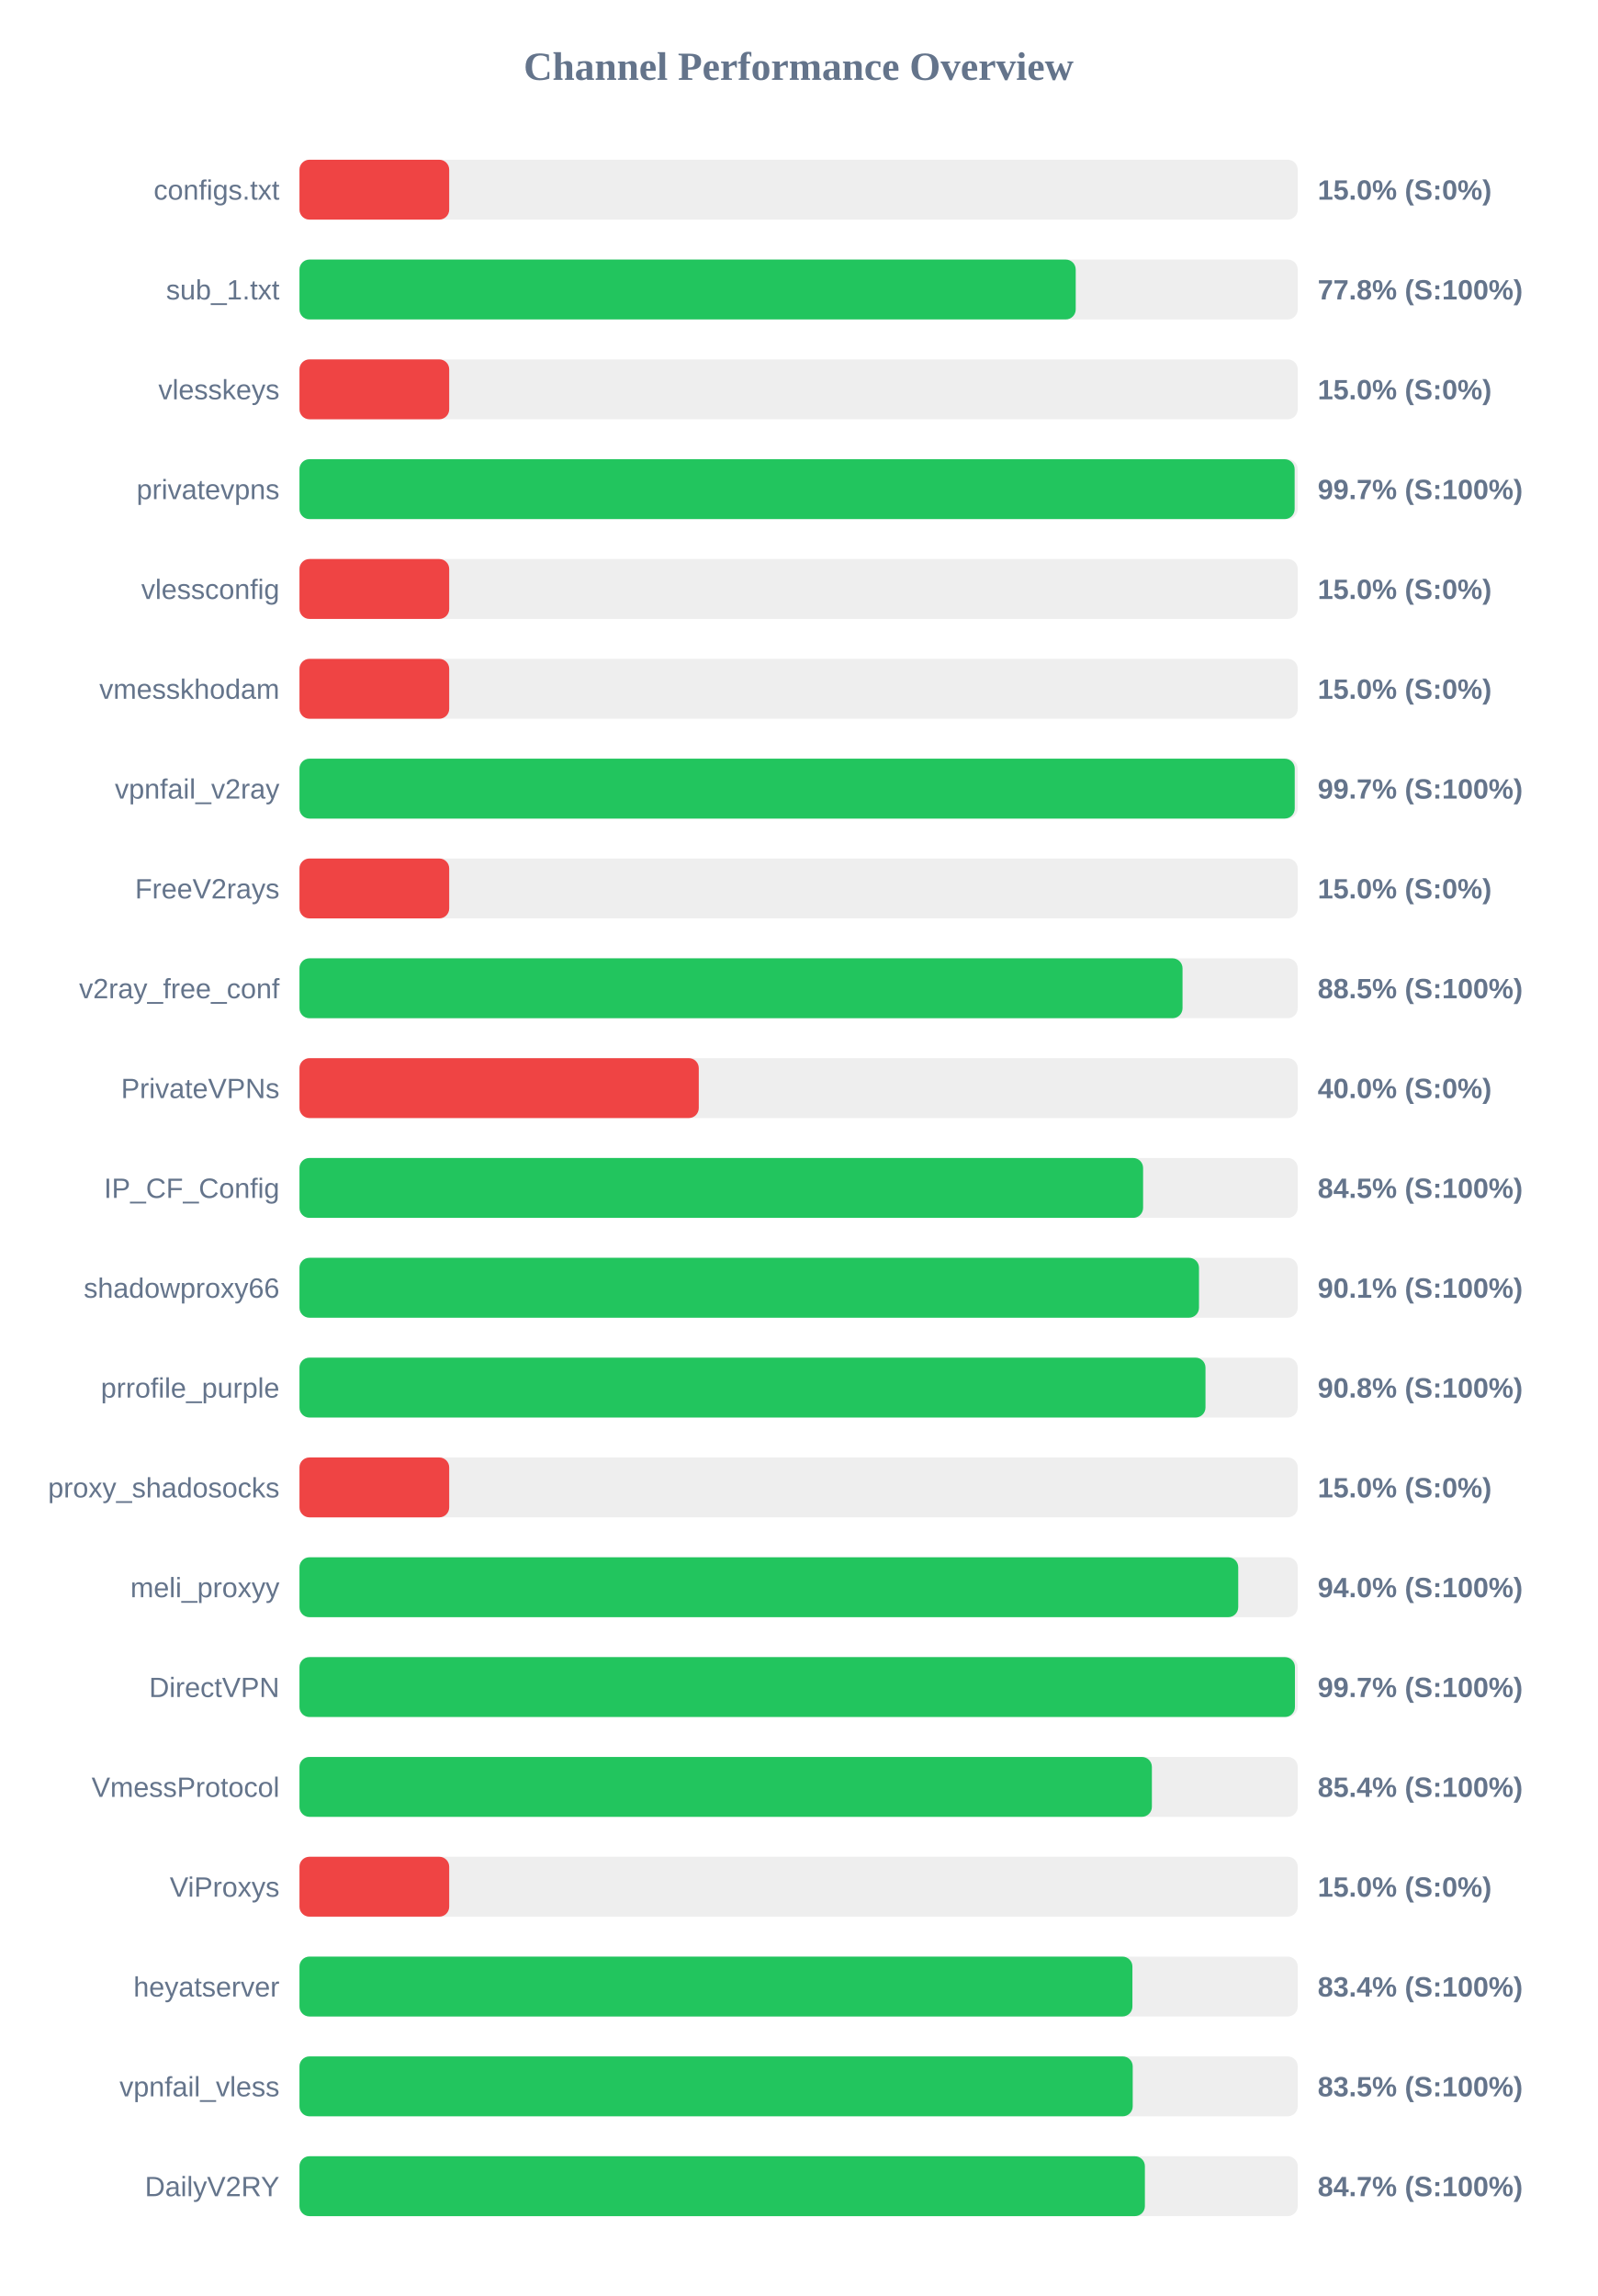
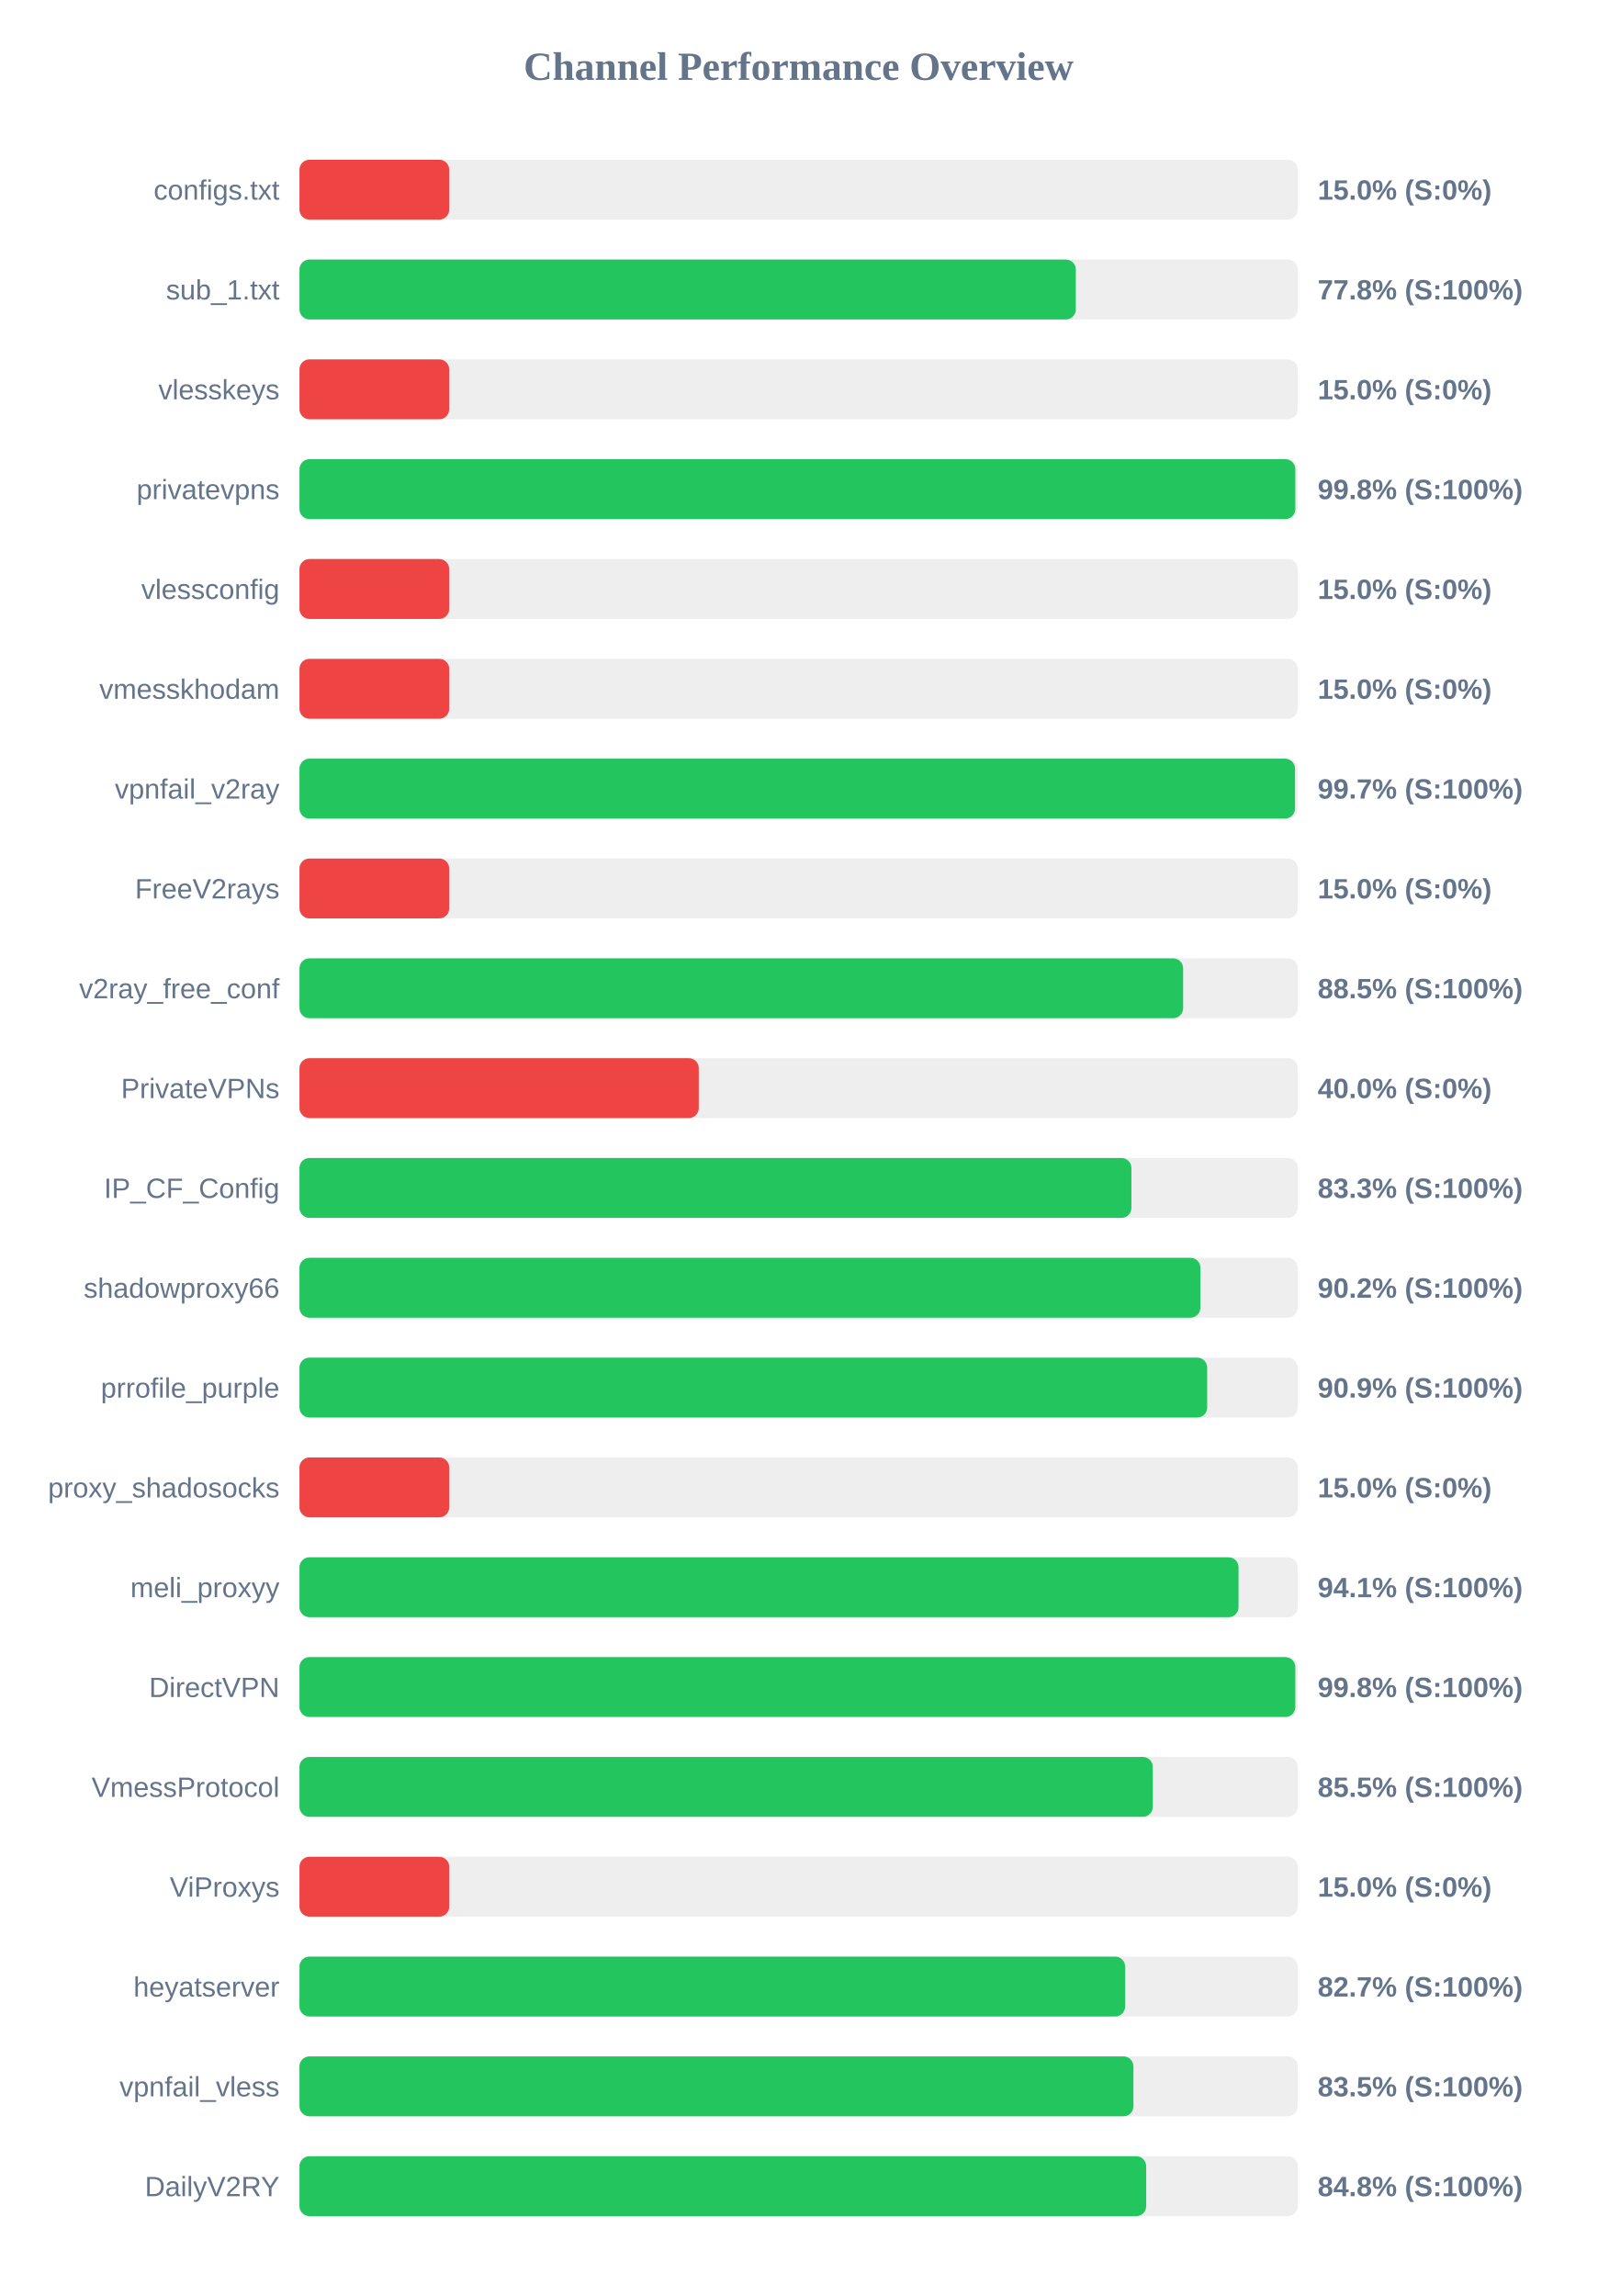
<svg xmlns="http://www.w3.org/2000/svg" width="800" height="1150" version="1.1">
  <style>
        .row { font: 14px Arial; fill: #64748b; }
        .score { font: bold 14px Arial; fill: #64748b; }
    </style>
  <text x="400" y="40" text-anchor="middle" font-size="20px" font-weight="bold" fill="#64748b">Channel Performance Overview</text>
  <rect x="150" y="80" width="500" height="30" fill="#eee" rx="5" />
  <rect x="150" y="80" width="75.0" height="30" fill="#ef4444" rx="5" />
  <text x="140" y="100" text-anchor="end" class="row">configs.txt</text>
  <text x="660" y="100" text-anchor="start" class="score">15.0% (S:0%)</text>
  <rect x="150" y="130" width="500" height="30" fill="#eee" rx="5" />
-   <rect x="150" y="130" width="388.8" height="30" fill="#22c55e" rx="5" />
+   <rect x="150" y="130" width="388.85" height="30" fill="#22c55e" rx="5" />
  <text x="140" y="150" text-anchor="end" class="row">sub_1.txt</text>
  <text x="660" y="150" text-anchor="start" class="score">77.8% (S:100%)</text>
  <rect x="150" y="180" width="500" height="30" fill="#eee" rx="5" />
  <rect x="150" y="180" width="75.0" height="30" fill="#ef4444" rx="5" />
  <text x="140" y="200" text-anchor="end" class="row">vlesskeys</text>
  <text x="660" y="200" text-anchor="start" class="score">15.0% (S:0%)</text>
  <rect x="150" y="230" width="500" height="30" fill="#eee" rx="5" />
-   <rect x="150" y="230" width="498.45" height="30" fill="#22c55e" rx="5" />
+   <rect x="150" y="230" width="498.8" height="30" fill="#22c55e" rx="5" />
  <text x="140" y="250" text-anchor="end" class="row">privatevpns</text>
-   <text x="660" y="250" text-anchor="start" class="score">99.7% (S:100%)</text>
+   <text x="660" y="250" text-anchor="start" class="score">99.8% (S:100%)</text>
  <rect x="150" y="280" width="500" height="30" fill="#eee" rx="5" />
  <rect x="150" y="280" width="75.0" height="30" fill="#ef4444" rx="5" />
  <text x="140" y="300" text-anchor="end" class="row">vlessconfig</text>
  <text x="660" y="300" text-anchor="start" class="score">15.0% (S:0%)</text>
  <rect x="150" y="330" width="500" height="30" fill="#eee" rx="5" />
  <rect x="150" y="330" width="75.0" height="30" fill="#ef4444" rx="5" />
  <text x="140" y="350" text-anchor="end" class="row">vmesskhodam</text>
  <text x="660" y="350" text-anchor="start" class="score">15.0% (S:0%)</text>
  <rect x="150" y="380" width="500" height="30" fill="#eee" rx="5" />
-   <rect x="150" y="380" width="498.5" height="30" fill="#22c55e" rx="5" />
+   <rect x="150" y="380" width="498.65" height="30" fill="#22c55e" rx="5" />
  <text x="140" y="400" text-anchor="end" class="row">vpnfail_v2ray</text>
  <text x="660" y="400" text-anchor="start" class="score">99.7% (S:100%)</text>
  <rect x="150" y="430" width="500" height="30" fill="#eee" rx="5" />
  <rect x="150" y="430" width="75.0" height="30" fill="#ef4444" rx="5" />
  <text x="140" y="450" text-anchor="end" class="row">FreeV2rays</text>
  <text x="660" y="450" text-anchor="start" class="score">15.0% (S:0%)</text>
  <rect x="150" y="480" width="500" height="30" fill="#eee" rx="5" />
-   <rect x="150" y="480" width="442.3" height="30" fill="#22c55e" rx="5" />
+   <rect x="150" y="480" width="442.6" height="30" fill="#22c55e" rx="5" />
  <text x="140" y="500" text-anchor="end" class="row">v2ray_free_conf</text>
  <text x="660" y="500" text-anchor="start" class="score">88.5% (S:100%)</text>
  <rect x="150" y="530" width="500" height="30" fill="#eee" rx="5" />
  <rect x="150" y="530" width="200.0" height="30" fill="#ef4444" rx="5" />
  <text x="140" y="550" text-anchor="end" class="row">PrivateVPNs</text>
  <text x="660" y="550" text-anchor="start" class="score">40.0% (S:0%)</text>
  <rect x="150" y="580" width="500" height="30" fill="#eee" rx="5" />
-   <rect x="150" y="580" width="422.55" height="30" fill="#22c55e" rx="5" />
+   <rect x="150" y="580" width="416.7" height="30" fill="#22c55e" rx="5" />
  <text x="140" y="600" text-anchor="end" class="row">IP_CF_Config</text>
-   <text x="660" y="600" text-anchor="start" class="score">84.5% (S:100%)</text>
+   <text x="660" y="600" text-anchor="start" class="score">83.3% (S:100%)</text>
  <rect x="150" y="630" width="500" height="30" fill="#eee" rx="5" />
-   <rect x="150" y="630" width="450.55" height="30" fill="#22c55e" rx="5" />
+   <rect x="150" y="630" width="451.25" height="30" fill="#22c55e" rx="5" />
  <text x="140" y="650" text-anchor="end" class="row">shadowproxy66</text>
-   <text x="660" y="650" text-anchor="start" class="score">90.1% (S:100%)</text>
+   <text x="660" y="650" text-anchor="start" class="score">90.2% (S:100%)</text>
  <rect x="150" y="680" width="500" height="30" fill="#eee" rx="5" />
-   <rect x="150" y="680" width="453.8" height="30" fill="#22c55e" rx="5" />
+   <rect x="150" y="680" width="454.65" height="30" fill="#22c55e" rx="5" />
  <text x="140" y="700" text-anchor="end" class="row">prrofile_purple</text>
-   <text x="660" y="700" text-anchor="start" class="score">90.8% (S:100%)</text>
+   <text x="660" y="700" text-anchor="start" class="score">90.9% (S:100%)</text>
  <rect x="150" y="730" width="500" height="30" fill="#eee" rx="5" />
  <rect x="150" y="730" width="75.0" height="30" fill="#ef4444" rx="5" />
  <text x="140" y="750" text-anchor="end" class="row">proxy_shadosocks</text>
  <text x="660" y="750" text-anchor="start" class="score">15.0% (S:0%)</text>
  <rect x="150" y="780" width="500" height="30" fill="#eee" rx="5" />
-   <rect x="150" y="780" width="470.2" height="30" fill="#22c55e" rx="5" />
+   <rect x="150" y="780" width="470.35" height="30" fill="#22c55e" rx="5" />
  <text x="140" y="800" text-anchor="end" class="row">meli_proxyy</text>
-   <text x="660" y="800" text-anchor="start" class="score">94.0% (S:100%)</text>
+   <text x="660" y="800" text-anchor="start" class="score">94.1% (S:100%)</text>
  <rect x="150" y="830" width="500" height="30" fill="#eee" rx="5" />
-   <rect x="150" y="830" width="498.6" height="30" fill="#22c55e" rx="5" />
+   <rect x="150" y="830" width="498.8" height="30" fill="#22c55e" rx="5" />
  <text x="140" y="850" text-anchor="end" class="row">DirectVPN</text>
-   <text x="660" y="850" text-anchor="start" class="score">99.7% (S:100%)</text>
+   <text x="660" y="850" text-anchor="start" class="score">99.8% (S:100%)</text>
  <rect x="150" y="880" width="500" height="30" fill="#eee" rx="5" />
-   <rect x="150" y="880" width="426.95" height="30" fill="#22c55e" rx="5" />
+   <rect x="150" y="880" width="427.4" height="30" fill="#22c55e" rx="5" />
  <text x="140" y="900" text-anchor="end" class="row">VmessProtocol</text>
-   <text x="660" y="900" text-anchor="start" class="score">85.4% (S:100%)</text>
+   <text x="660" y="900" text-anchor="start" class="score">85.5% (S:100%)</text>
  <rect x="150" y="930" width="500" height="30" fill="#eee" rx="5" />
  <rect x="150" y="930" width="75.0" height="30" fill="#ef4444" rx="5" />
  <text x="140" y="950" text-anchor="end" class="row">ViProxys</text>
  <text x="660" y="950" text-anchor="start" class="score">15.0% (S:0%)</text>
  <rect x="150" y="980" width="500" height="30" fill="#eee" rx="5" />
-   <rect x="150" y="980" width="417.2" height="30" fill="#22c55e" rx="5" />
+   <rect x="150" y="980" width="413.55" height="30" fill="#22c55e" rx="5" />
  <text x="140" y="1000" text-anchor="end" class="row">heyatserver</text>
-   <text x="660" y="1000" text-anchor="start" class="score">83.4% (S:100%)</text>
+   <text x="660" y="1000" text-anchor="start" class="score">82.7% (S:100%)</text>
  <rect x="150" y="1030" width="500" height="30" fill="#eee" rx="5" />
-   <rect x="150" y="1030" width="417.35" height="30" fill="#22c55e" rx="5" />
+   <rect x="150" y="1030" width="417.7" height="30" fill="#22c55e" rx="5" />
  <text x="140" y="1050" text-anchor="end" class="row">vpnfail_vless</text>
  <text x="660" y="1050" text-anchor="start" class="score">83.5% (S:100%)</text>
  <rect x="150" y="1080" width="500" height="30" fill="#eee" rx="5" />
-   <rect x="150" y="1080" width="423.45" height="30" fill="#22c55e" rx="5" />
+   <rect x="150" y="1080" width="424.1" height="30" fill="#22c55e" rx="5" />
  <text x="140" y="1100" text-anchor="end" class="row">DailyV2RY</text>
-   <text x="660" y="1100" text-anchor="start" class="score">84.7% (S:100%)</text>
+   <text x="660" y="1100" text-anchor="start" class="score">84.8% (S:100%)</text>
</svg>
